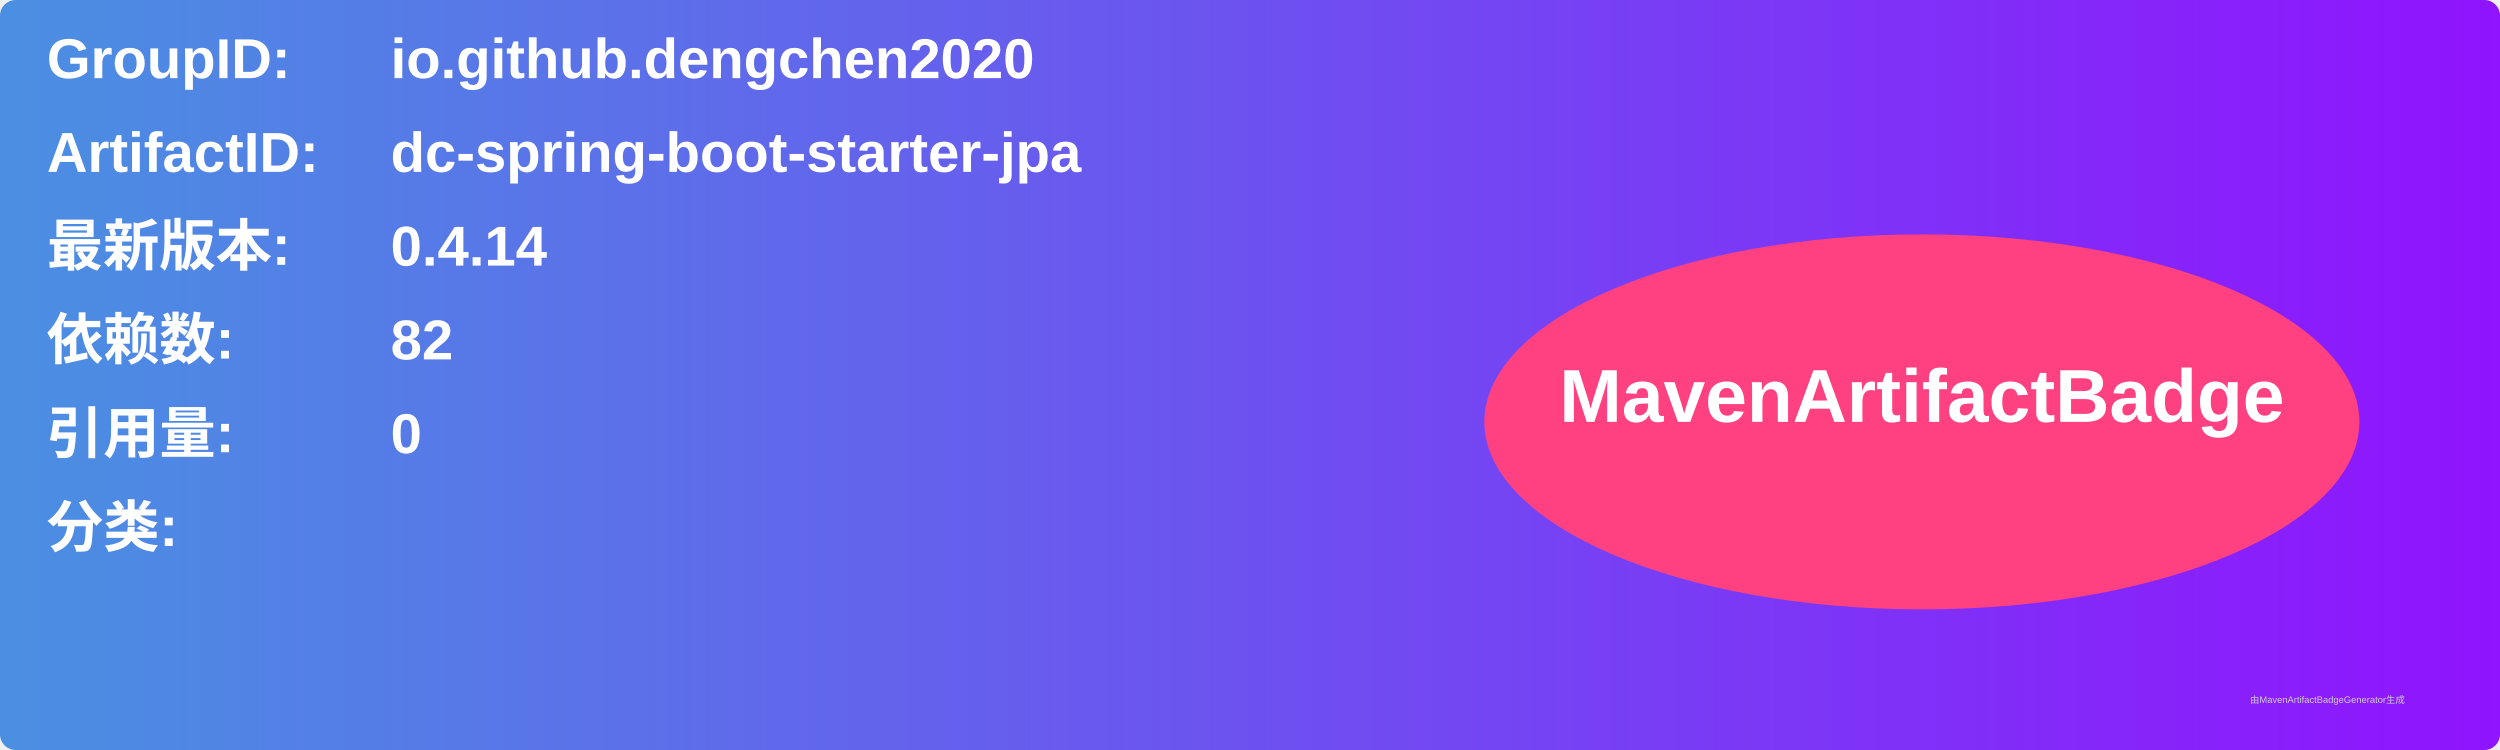
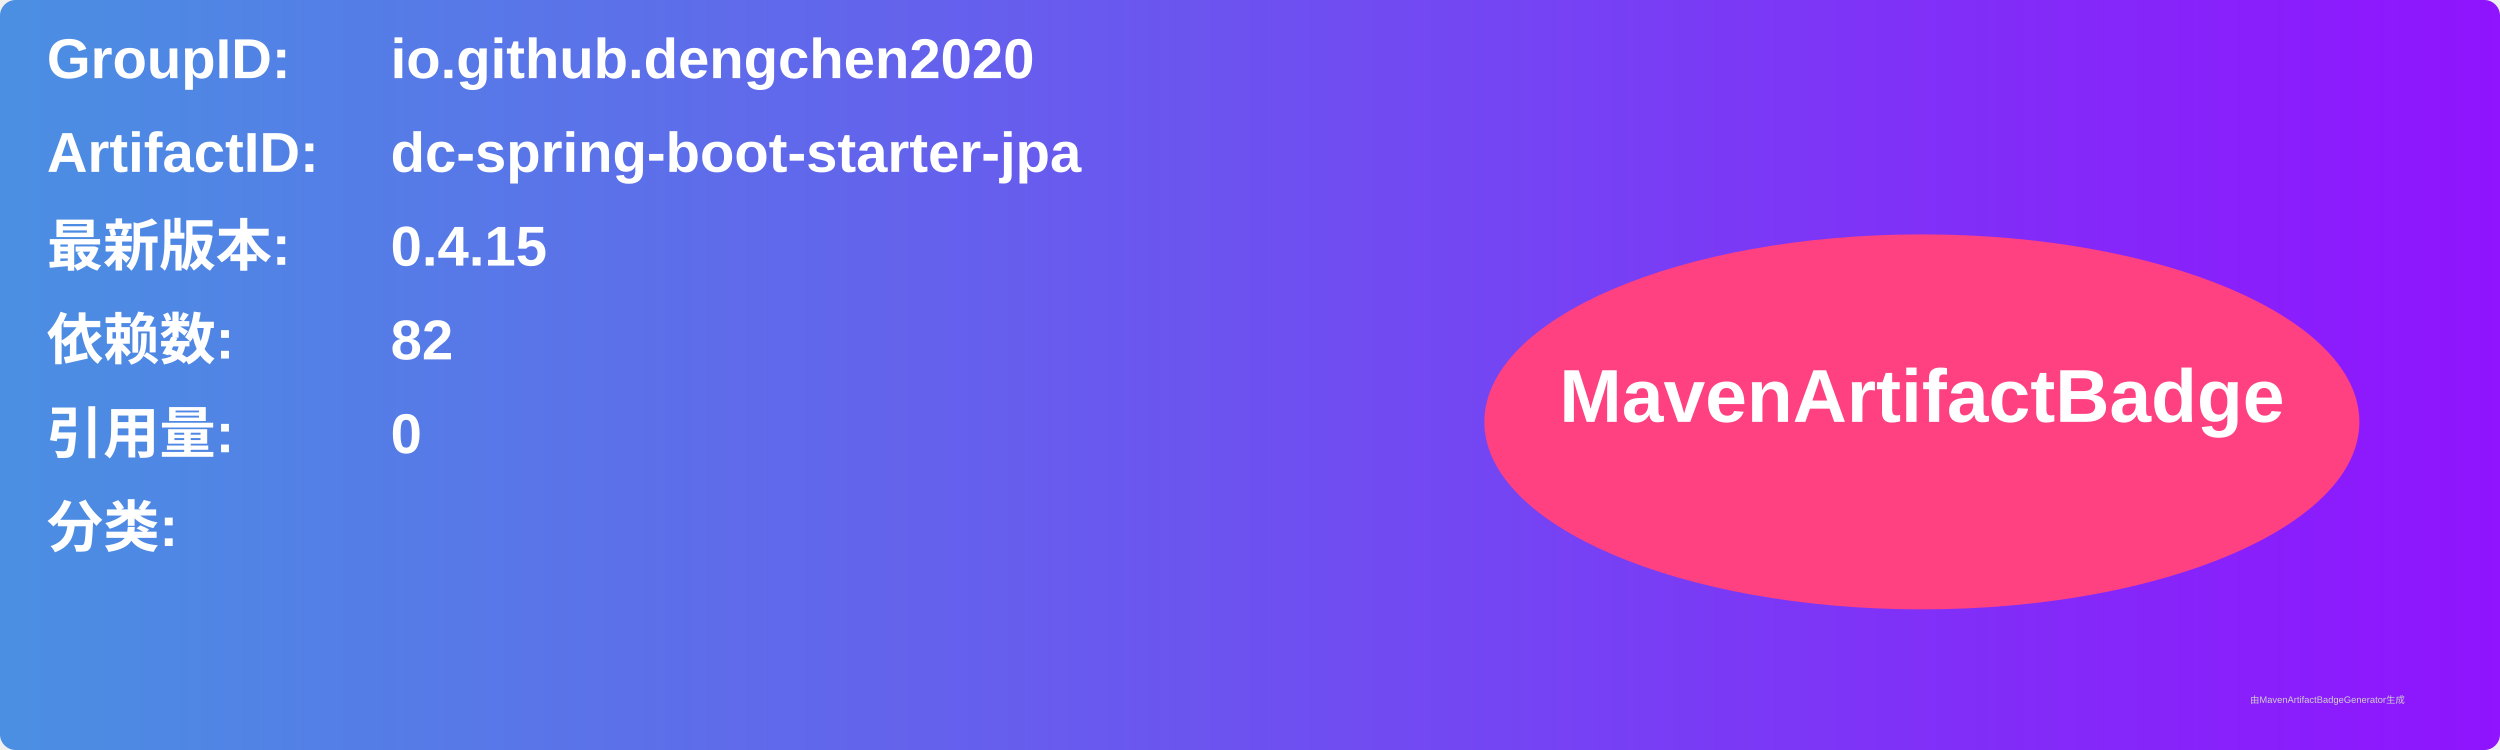
<svg xmlns="http://www.w3.org/2000/svg" width="800" height="240" viewBox="0 0 800 240">
  <linearGradient id="grad" x1="0%" y1="0%" x2="100%" y2="0%">
    <stop offset="0%" stop-color="#4a90e2" />
    <stop offset="100%" stop-color="#9013fe" />
  </linearGradient>
  <rect width="100%" height="100%" rx="5" ry="5" fill="url(#grad)" />
  <g transform="translate(15, 15)">
    <text x="0" y="10" font-family="Arial" font-size="18" fill="white" font-weight="bold" width="260">GroupID:</text>
    <text x="110" y="10" font-family="Arial" font-size="18" fill="white" font-weight="bold" width="460">io.github.dengchen2020</text>
    <text x="0" y="40" font-family="Arial" font-size="18" fill="white" font-weight="bold" width="260">ArtifactID:</text>
    <text x="110" y="40" font-family="Arial" font-size="18" fill="white" font-weight="bold" width="460">dc-spring-boot-starter-jpa</text>
    <text x="0" y="70" font-family="Arial" font-size="18" fill="white" font-weight="bold">最新版本:</text>
    <text x="110" y="70" font-family="Arial" font-size="18" fill="white" font-weight="bold">
-       <tspan font-weight="bold">0.4.14</tspan>
+       <tspan font-weight="bold">0.4.15</tspan>
    </text>
    <text x="0" y="100" font-family="Arial" font-size="18" fill="white" font-weight="bold">依赖数: </text>
    <text x="110" y="100" font-family="Arial" font-size="18" fill="white">
      <tspan font-weight="bold">82</tspan>
    </text>
    <text x="0" y="130" font-family="Arial" font-size="18" fill="white" font-weight="bold">引用量: </text>
    <text x="110" y="130" font-family="Arial" font-size="18" fill="white">
      <tspan font-weight="bold">0</tspan>
    </text>
    <text x="0" y="160" font-family="Arial" font-size="18" fill="white" font-weight="bold">分类:</text>
    <text x="10" y="190" font-family="Arial" font-size="10" fill="white">
      <tspan font-weight="bold" />
    </text>
    <ellipse cx="600" cy="120" rx="140" ry="60" fill="#ff4081" />
    <text x="600" y="120" text-anchor="middle" font-family="Arial" font-size="24" fill="white" font-weight="bold">MavenArtifactBadge</text>
  </g>
  <text x="720" y="225" font-family="Arial" font-size="3" fill="#d0d0d0">由MavenArtifactBadgeGenerator生成</text>
</svg>
